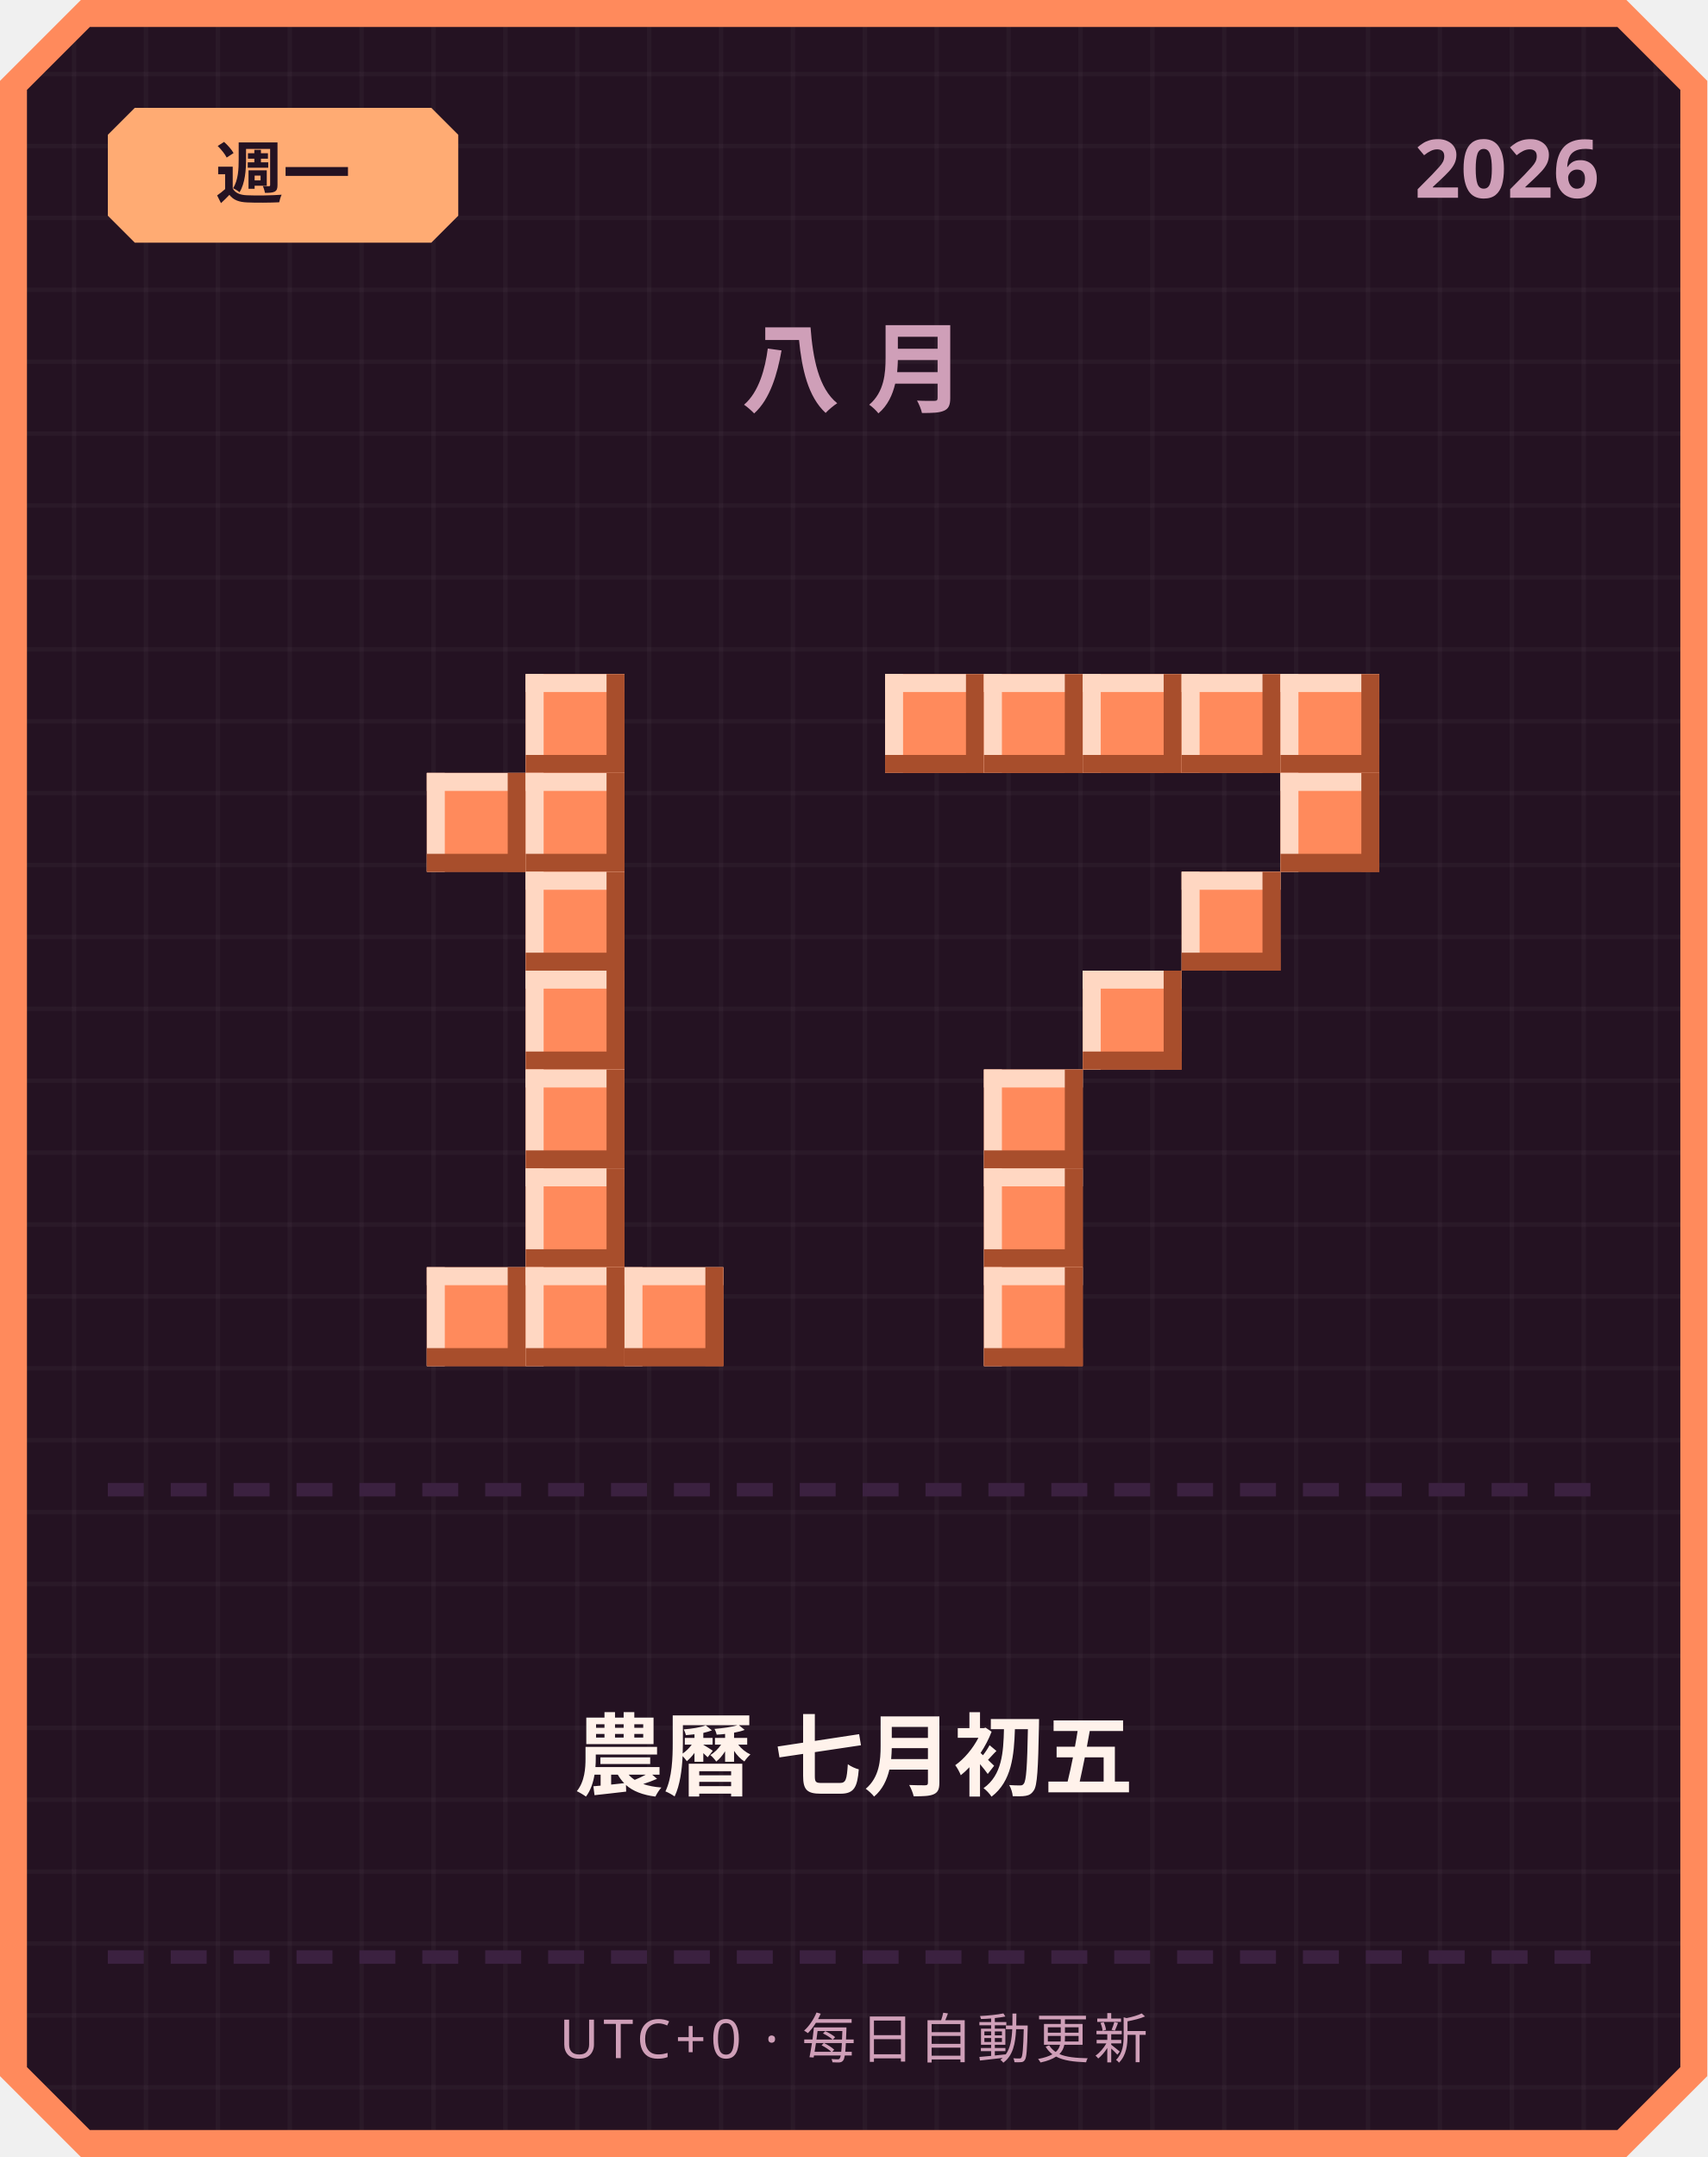
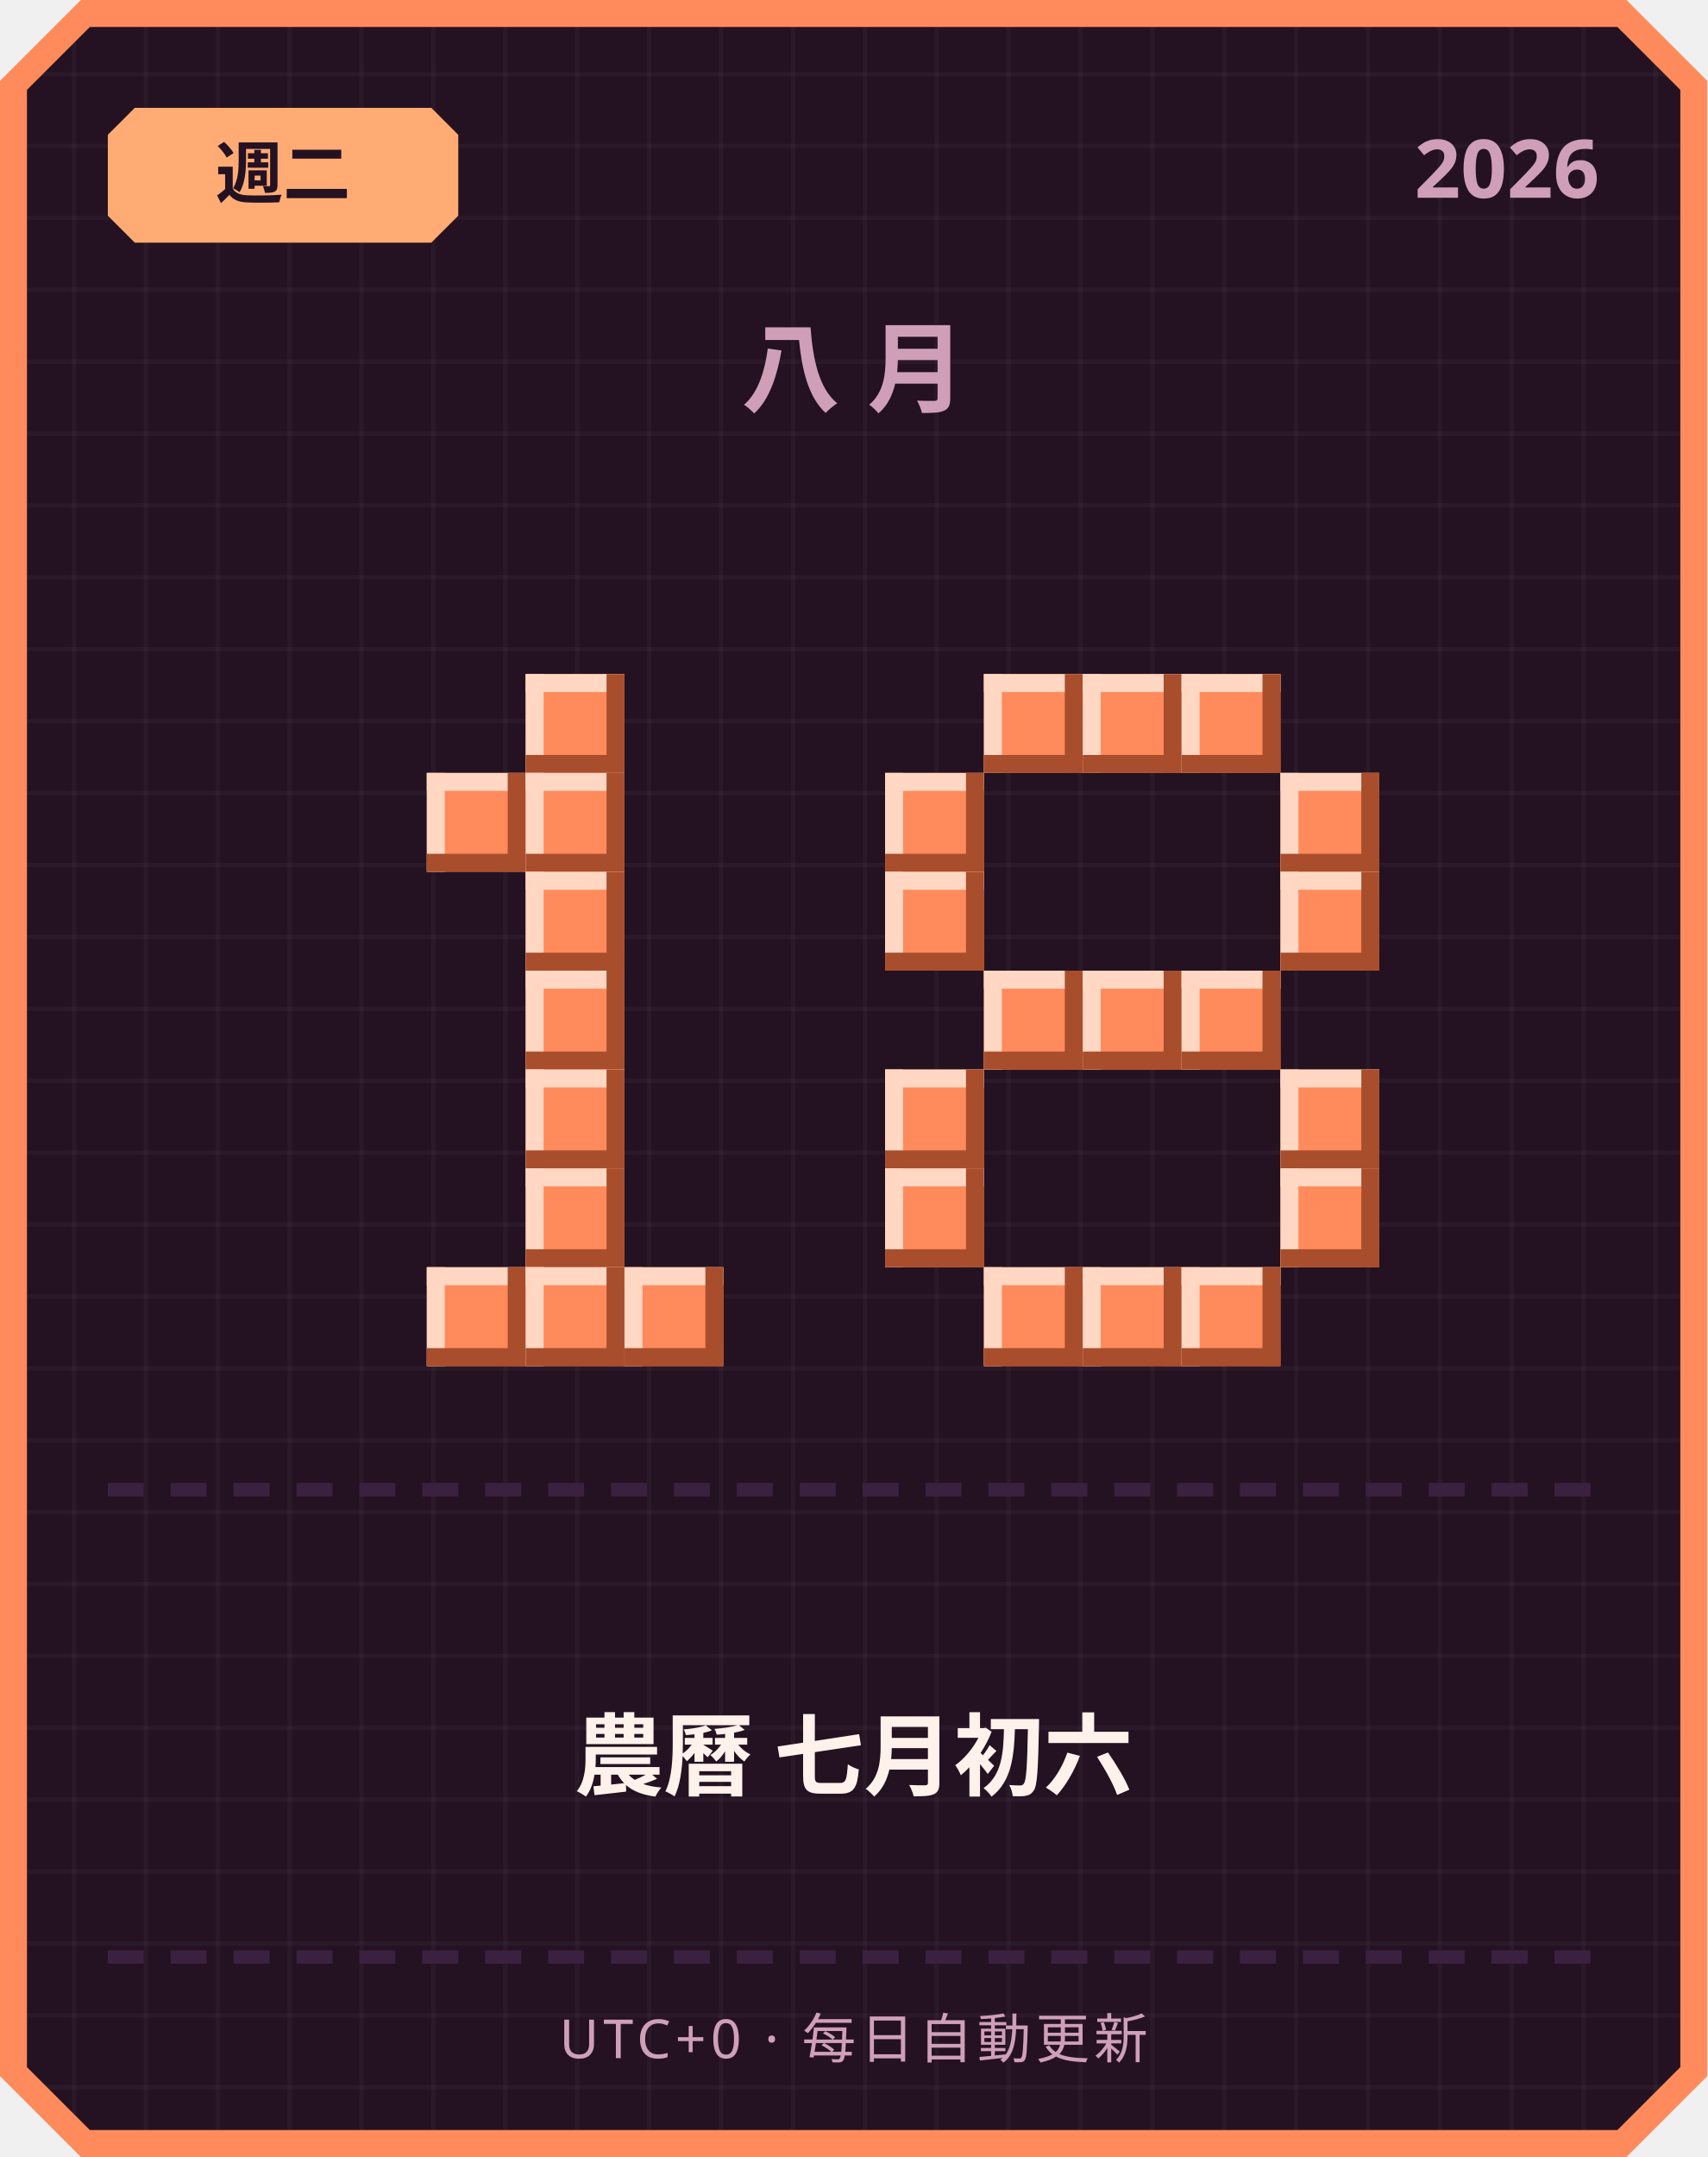
<svg xmlns="http://www.w3.org/2000/svg" width="380" height="480" viewBox="0 0 380 480">
  <defs>
    <pattern id="grid" width="16" height="16" patternUnits="userSpaceOnUse">
      <rect width="16" height="16" fill="#241222" />
      <rect width="1" height="16" fill="#ffffff" opacity="0.03" />
      <rect width="16" height="1" fill="#ffffff" opacity="0.03" />
    </pattern>
  </defs>
  <path d="M 18,0 L 362,0 L 380,18 L 380,462 L 362,480 L 18,480 L 0,462 L 0,18 Z" fill="#ff8a5c" />
  <path d="M 20,6 L 360,6 L 374,20 L 374,460 L 360,474 L 20,474 L 6,460 L 6,20 Z" fill="url(#grid)" />
  <path d="M 30,24 L 96,24 L 102,30 L 102,48 L 96,54 L 30,54 L 24,48 L 24,30 Z" fill="#ffab73" />
-   <text x="63" y="44" text-anchor="middle" font-family="'Segoe UI', sans-serif" font-size="15" font-weight="700" fill="#241222">週一</text>
+   <text x="63" y="44" text-anchor="middle" font-family="'Segoe UI', sans-serif" font-size="15" font-weight="700" fill="#241222">週二</text>
  <text x="356" y="44" text-anchor="end" font-family="'Segoe UI', sans-serif" font-size="18" font-weight="700" fill="#cf9fb8">2026</text>
  <text x="190" y="90" text-anchor="middle" font-family="'Segoe UI', sans-serif" font-size="22" font-weight="700" letter-spacing="6" fill="#cf9fb8">八月</text>
  <rect x="117" y="150" width="22" height="22" fill="#ff8a5c" />
  <rect x="117" y="150" width="22" height="4" fill="#ffd7c2" />
  <rect x="117" y="150" width="4" height="22" fill="#ffd7c2" />
  <rect x="117" y="168" width="22" height="4" fill="#a84e2c" />
  <rect x="135" y="150" width="4" height="22" fill="#a84e2c" />
  <rect x="95" y="172" width="22" height="22" fill="#ff8a5c" />
  <rect x="95" y="172" width="22" height="4" fill="#ffd7c2" />
  <rect x="95" y="172" width="4" height="22" fill="#ffd7c2" />
  <rect x="95" y="190" width="22" height="4" fill="#a84e2c" />
  <rect x="113" y="172" width="4" height="22" fill="#a84e2c" />
  <rect x="117" y="172" width="22" height="22" fill="#ff8a5c" />
  <rect x="117" y="172" width="22" height="4" fill="#ffd7c2" />
  <rect x="117" y="172" width="4" height="22" fill="#ffd7c2" />
  <rect x="117" y="190" width="22" height="4" fill="#a84e2c" />
  <rect x="135" y="172" width="4" height="22" fill="#a84e2c" />
  <rect x="117" y="194" width="22" height="22" fill="#ff8a5c" />
  <rect x="117" y="194" width="22" height="4" fill="#ffd7c2" />
  <rect x="117" y="194" width="4" height="22" fill="#ffd7c2" />
  <rect x="117" y="212" width="22" height="4" fill="#a84e2c" />
  <rect x="135" y="194" width="4" height="22" fill="#a84e2c" />
  <rect x="117" y="216" width="22" height="22" fill="#ff8a5c" />
  <rect x="117" y="216" width="22" height="4" fill="#ffd7c2" />
  <rect x="117" y="216" width="4" height="22" fill="#ffd7c2" />
  <rect x="117" y="234" width="22" height="4" fill="#a84e2c" />
  <rect x="135" y="216" width="4" height="22" fill="#a84e2c" />
  <rect x="117" y="238" width="22" height="22" fill="#ff8a5c" />
  <rect x="117" y="238" width="22" height="4" fill="#ffd7c2" />
  <rect x="117" y="238" width="4" height="22" fill="#ffd7c2" />
  <rect x="117" y="256" width="22" height="4" fill="#a84e2c" />
  <rect x="135" y="238" width="4" height="22" fill="#a84e2c" />
  <rect x="117" y="260" width="22" height="22" fill="#ff8a5c" />
  <rect x="117" y="260" width="22" height="4" fill="#ffd7c2" />
  <rect x="117" y="260" width="4" height="22" fill="#ffd7c2" />
  <rect x="117" y="278" width="22" height="4" fill="#a84e2c" />
  <rect x="135" y="260" width="4" height="22" fill="#a84e2c" />
  <rect x="95" y="282" width="22" height="22" fill="#ff8a5c" />
  <rect x="95" y="282" width="22" height="4" fill="#ffd7c2" />
  <rect x="95" y="282" width="4" height="22" fill="#ffd7c2" />
  <rect x="95" y="300" width="22" height="4" fill="#a84e2c" />
  <rect x="113" y="282" width="4" height="22" fill="#a84e2c" />
  <rect x="117" y="282" width="22" height="22" fill="#ff8a5c" />
  <rect x="117" y="282" width="22" height="4" fill="#ffd7c2" />
  <rect x="117" y="282" width="4" height="22" fill="#ffd7c2" />
  <rect x="117" y="300" width="22" height="4" fill="#a84e2c" />
  <rect x="135" y="282" width="4" height="22" fill="#a84e2c" />
  <rect x="139" y="282" width="22" height="22" fill="#ff8a5c" />
  <rect x="139" y="282" width="22" height="4" fill="#ffd7c2" />
  <rect x="139" y="282" width="4" height="22" fill="#ffd7c2" />
  <rect x="139" y="300" width="22" height="4" fill="#a84e2c" />
  <rect x="157" y="282" width="4" height="22" fill="#a84e2c" />
-   <rect x="197" y="150" width="22" height="22" fill="#ff8a5c" />
-   <rect x="197" y="150" width="22" height="4" fill="#ffd7c2" />
-   <rect x="197" y="150" width="4" height="22" fill="#ffd7c2" />
-   <rect x="197" y="168" width="22" height="4" fill="#a84e2c" />
-   <rect x="215" y="150" width="4" height="22" fill="#a84e2c" />
  <rect x="219" y="150" width="22" height="22" fill="#ff8a5c" />
  <rect x="219" y="150" width="22" height="4" fill="#ffd7c2" />
  <rect x="219" y="150" width="4" height="22" fill="#ffd7c2" />
  <rect x="219" y="168" width="22" height="4" fill="#a84e2c" />
  <rect x="237" y="150" width="4" height="22" fill="#a84e2c" />
  <rect x="241" y="150" width="22" height="22" fill="#ff8a5c" />
  <rect x="241" y="150" width="22" height="4" fill="#ffd7c2" />
  <rect x="241" y="150" width="4" height="22" fill="#ffd7c2" />
  <rect x="241" y="168" width="22" height="4" fill="#a84e2c" />
  <rect x="259" y="150" width="4" height="22" fill="#a84e2c" />
  <rect x="263" y="150" width="22" height="22" fill="#ff8a5c" />
  <rect x="263" y="150" width="22" height="4" fill="#ffd7c2" />
  <rect x="263" y="150" width="4" height="22" fill="#ffd7c2" />
  <rect x="263" y="168" width="22" height="4" fill="#a84e2c" />
  <rect x="281" y="150" width="4" height="22" fill="#a84e2c" />
-   <rect x="285" y="150" width="22" height="22" fill="#ff8a5c" />
-   <rect x="285" y="150" width="22" height="4" fill="#ffd7c2" />
-   <rect x="285" y="150" width="4" height="22" fill="#ffd7c2" />
-   <rect x="285" y="168" width="22" height="4" fill="#a84e2c" />
-   <rect x="303" y="150" width="4" height="22" fill="#a84e2c" />
+   <rect x="197" y="172" width="22" height="22" fill="#ff8a5c" />
+   <rect x="197" y="172" width="22" height="4" fill="#ffd7c2" />
+   <rect x="197" y="172" width="4" height="22" fill="#ffd7c2" />
+   <rect x="197" y="190" width="22" height="4" fill="#a84e2c" />
+   <rect x="215" y="172" width="4" height="22" fill="#a84e2c" />
  <rect x="285" y="172" width="22" height="22" fill="#ff8a5c" />
  <rect x="285" y="172" width="22" height="4" fill="#ffd7c2" />
  <rect x="285" y="172" width="4" height="22" fill="#ffd7c2" />
  <rect x="285" y="190" width="22" height="4" fill="#a84e2c" />
  <rect x="303" y="172" width="4" height="22" fill="#a84e2c" />
-   <rect x="263" y="194" width="22" height="22" fill="#ff8a5c" />
-   <rect x="263" y="194" width="22" height="4" fill="#ffd7c2" />
-   <rect x="263" y="194" width="4" height="22" fill="#ffd7c2" />
-   <rect x="263" y="212" width="22" height="4" fill="#a84e2c" />
-   <rect x="281" y="194" width="4" height="22" fill="#a84e2c" />
+   <rect x="197" y="194" width="22" height="22" fill="#ff8a5c" />
+   <rect x="197" y="194" width="22" height="4" fill="#ffd7c2" />
+   <rect x="197" y="194" width="4" height="22" fill="#ffd7c2" />
+   <rect x="197" y="212" width="22" height="4" fill="#a84e2c" />
+   <rect x="215" y="194" width="4" height="22" fill="#a84e2c" />
+   <rect x="285" y="194" width="22" height="22" fill="#ff8a5c" />
+   <rect x="285" y="194" width="22" height="4" fill="#ffd7c2" />
+   <rect x="285" y="194" width="4" height="22" fill="#ffd7c2" />
+   <rect x="285" y="212" width="22" height="4" fill="#a84e2c" />
+   <rect x="303" y="194" width="4" height="22" fill="#a84e2c" />
+   <rect x="219" y="216" width="22" height="22" fill="#ff8a5c" />
+   <rect x="219" y="216" width="22" height="4" fill="#ffd7c2" />
+   <rect x="219" y="216" width="4" height="22" fill="#ffd7c2" />
+   <rect x="219" y="234" width="22" height="4" fill="#a84e2c" />
+   <rect x="237" y="216" width="4" height="22" fill="#a84e2c" />
  <rect x="241" y="216" width="22" height="22" fill="#ff8a5c" />
  <rect x="241" y="216" width="22" height="4" fill="#ffd7c2" />
  <rect x="241" y="216" width="4" height="22" fill="#ffd7c2" />
  <rect x="241" y="234" width="22" height="4" fill="#a84e2c" />
  <rect x="259" y="216" width="4" height="22" fill="#a84e2c" />
-   <rect x="219" y="238" width="22" height="22" fill="#ff8a5c" />
-   <rect x="219" y="238" width="22" height="4" fill="#ffd7c2" />
-   <rect x="219" y="238" width="4" height="22" fill="#ffd7c2" />
-   <rect x="219" y="256" width="22" height="4" fill="#a84e2c" />
-   <rect x="237" y="238" width="4" height="22" fill="#a84e2c" />
-   <rect x="219" y="260" width="22" height="22" fill="#ff8a5c" />
-   <rect x="219" y="260" width="22" height="4" fill="#ffd7c2" />
-   <rect x="219" y="260" width="4" height="22" fill="#ffd7c2" />
-   <rect x="219" y="278" width="22" height="4" fill="#a84e2c" />
-   <rect x="237" y="260" width="4" height="22" fill="#a84e2c" />
+   <rect x="263" y="216" width="22" height="22" fill="#ff8a5c" />
+   <rect x="263" y="216" width="22" height="4" fill="#ffd7c2" />
+   <rect x="263" y="216" width="4" height="22" fill="#ffd7c2" />
+   <rect x="263" y="234" width="22" height="4" fill="#a84e2c" />
+   <rect x="281" y="216" width="4" height="22" fill="#a84e2c" />
+   <rect x="197" y="238" width="22" height="22" fill="#ff8a5c" />
+   <rect x="197" y="238" width="22" height="4" fill="#ffd7c2" />
+   <rect x="197" y="238" width="4" height="22" fill="#ffd7c2" />
+   <rect x="197" y="256" width="22" height="4" fill="#a84e2c" />
+   <rect x="215" y="238" width="4" height="22" fill="#a84e2c" />
+   <rect x="285" y="238" width="22" height="22" fill="#ff8a5c" />
+   <rect x="285" y="238" width="22" height="4" fill="#ffd7c2" />
+   <rect x="285" y="238" width="4" height="22" fill="#ffd7c2" />
+   <rect x="285" y="256" width="22" height="4" fill="#a84e2c" />
+   <rect x="303" y="238" width="4" height="22" fill="#a84e2c" />
+   <rect x="197" y="260" width="22" height="22" fill="#ff8a5c" />
+   <rect x="197" y="260" width="22" height="4" fill="#ffd7c2" />
+   <rect x="197" y="260" width="4" height="22" fill="#ffd7c2" />
+   <rect x="197" y="278" width="22" height="4" fill="#a84e2c" />
+   <rect x="215" y="260" width="4" height="22" fill="#a84e2c" />
+   <rect x="285" y="260" width="22" height="22" fill="#ff8a5c" />
+   <rect x="285" y="260" width="22" height="4" fill="#ffd7c2" />
+   <rect x="285" y="260" width="4" height="22" fill="#ffd7c2" />
+   <rect x="285" y="278" width="22" height="4" fill="#a84e2c" />
+   <rect x="303" y="260" width="4" height="22" fill="#a84e2c" />
  <rect x="219" y="282" width="22" height="22" fill="#ff8a5c" />
  <rect x="219" y="282" width="22" height="4" fill="#ffd7c2" />
  <rect x="219" y="282" width="4" height="22" fill="#ffd7c2" />
  <rect x="219" y="300" width="22" height="4" fill="#a84e2c" />
  <rect x="237" y="282" width="4" height="22" fill="#a84e2c" />
+   <rect x="241" y="282" width="22" height="22" fill="#ff8a5c" />
+   <rect x="241" y="282" width="22" height="4" fill="#ffd7c2" />
+   <rect x="241" y="282" width="4" height="22" fill="#ffd7c2" />
+   <rect x="241" y="300" width="22" height="4" fill="#a84e2c" />
+   <rect x="259" y="282" width="4" height="22" fill="#a84e2c" />
+   <rect x="263" y="282" width="22" height="22" fill="#ff8a5c" />
+   <rect x="263" y="282" width="22" height="4" fill="#ffd7c2" />
+   <rect x="263" y="282" width="4" height="22" fill="#ffd7c2" />
+   <rect x="263" y="300" width="22" height="4" fill="#a84e2c" />
+   <rect x="281" y="282" width="4" height="22" fill="#a84e2c" />
  <rect x="24" y="330" width="8" height="3" fill="#3b2140" />
  <rect x="38" y="330" width="8" height="3" fill="#3b2140" />
  <rect x="52" y="330" width="8" height="3" fill="#3b2140" />
  <rect x="66" y="330" width="8" height="3" fill="#3b2140" />
  <rect x="80" y="330" width="8" height="3" fill="#3b2140" />
  <rect x="94" y="330" width="8" height="3" fill="#3b2140" />
  <rect x="108" y="330" width="8" height="3" fill="#3b2140" />
  <rect x="122" y="330" width="8" height="3" fill="#3b2140" />
  <rect x="136" y="330" width="8" height="3" fill="#3b2140" />
  <rect x="150" y="330" width="8" height="3" fill="#3b2140" />
  <rect x="164" y="330" width="8" height="3" fill="#3b2140" />
  <rect x="178" y="330" width="8" height="3" fill="#3b2140" />
  <rect x="192" y="330" width="8" height="3" fill="#3b2140" />
  <rect x="206" y="330" width="8" height="3" fill="#3b2140" />
  <rect x="220" y="330" width="8" height="3" fill="#3b2140" />
  <rect x="234" y="330" width="8" height="3" fill="#3b2140" />
  <rect x="248" y="330" width="8" height="3" fill="#3b2140" />
  <rect x="262" y="330" width="8" height="3" fill="#3b2140" />
  <rect x="276" y="330" width="8" height="3" fill="#3b2140" />
  <rect x="290" y="330" width="8" height="3" fill="#3b2140" />
  <rect x="304" y="330" width="8" height="3" fill="#3b2140" />
  <rect x="318" y="330" width="8" height="3" fill="#3b2140" />
  <rect x="332" y="330" width="8" height="3" fill="#3b2140" />
  <rect x="346" y="330" width="8" height="3" fill="#3b2140" />
-   <text x="190" y="398" text-anchor="middle" font-family="'Segoe UI', 'Microsoft JhengHei', sans-serif" font-size="20" font-weight="700" fill="#fff2eb">農曆 七月初五</text>
+   <text x="190" y="398" text-anchor="middle" font-family="'Segoe UI', 'Microsoft JhengHei', sans-serif" font-size="20" font-weight="700" fill="#fff2eb">農曆 七月初六</text>
  <rect x="24" y="434" width="8" height="3" fill="#3b2140" />
  <rect x="38" y="434" width="8" height="3" fill="#3b2140" />
  <rect x="52" y="434" width="8" height="3" fill="#3b2140" />
  <rect x="66" y="434" width="8" height="3" fill="#3b2140" />
  <rect x="80" y="434" width="8" height="3" fill="#3b2140" />
  <rect x="94" y="434" width="8" height="3" fill="#3b2140" />
  <rect x="108" y="434" width="8" height="3" fill="#3b2140" />
  <rect x="122" y="434" width="8" height="3" fill="#3b2140" />
  <rect x="136" y="434" width="8" height="3" fill="#3b2140" />
  <rect x="150" y="434" width="8" height="3" fill="#3b2140" />
  <rect x="164" y="434" width="8" height="3" fill="#3b2140" />
  <rect x="178" y="434" width="8" height="3" fill="#3b2140" />
  <rect x="192" y="434" width="8" height="3" fill="#3b2140" />
  <rect x="206" y="434" width="8" height="3" fill="#3b2140" />
  <rect x="220" y="434" width="8" height="3" fill="#3b2140" />
  <rect x="234" y="434" width="8" height="3" fill="#3b2140" />
  <rect x="248" y="434" width="8" height="3" fill="#3b2140" />
  <rect x="262" y="434" width="8" height="3" fill="#3b2140" />
  <rect x="276" y="434" width="8" height="3" fill="#3b2140" />
  <rect x="290" y="434" width="8" height="3" fill="#3b2140" />
  <rect x="304" y="434" width="8" height="3" fill="#3b2140" />
  <rect x="318" y="434" width="8" height="3" fill="#3b2140" />
  <rect x="332" y="434" width="8" height="3" fill="#3b2140" />
  <rect x="346" y="434" width="8" height="3" fill="#3b2140" />
  <text x="190" y="458" text-anchor="middle" font-family="'Segoe UI', sans-serif" font-size="12" letter-spacing="1" fill="#cf9fb8">UTC+0 · 每日自動更新</text>
</svg>
